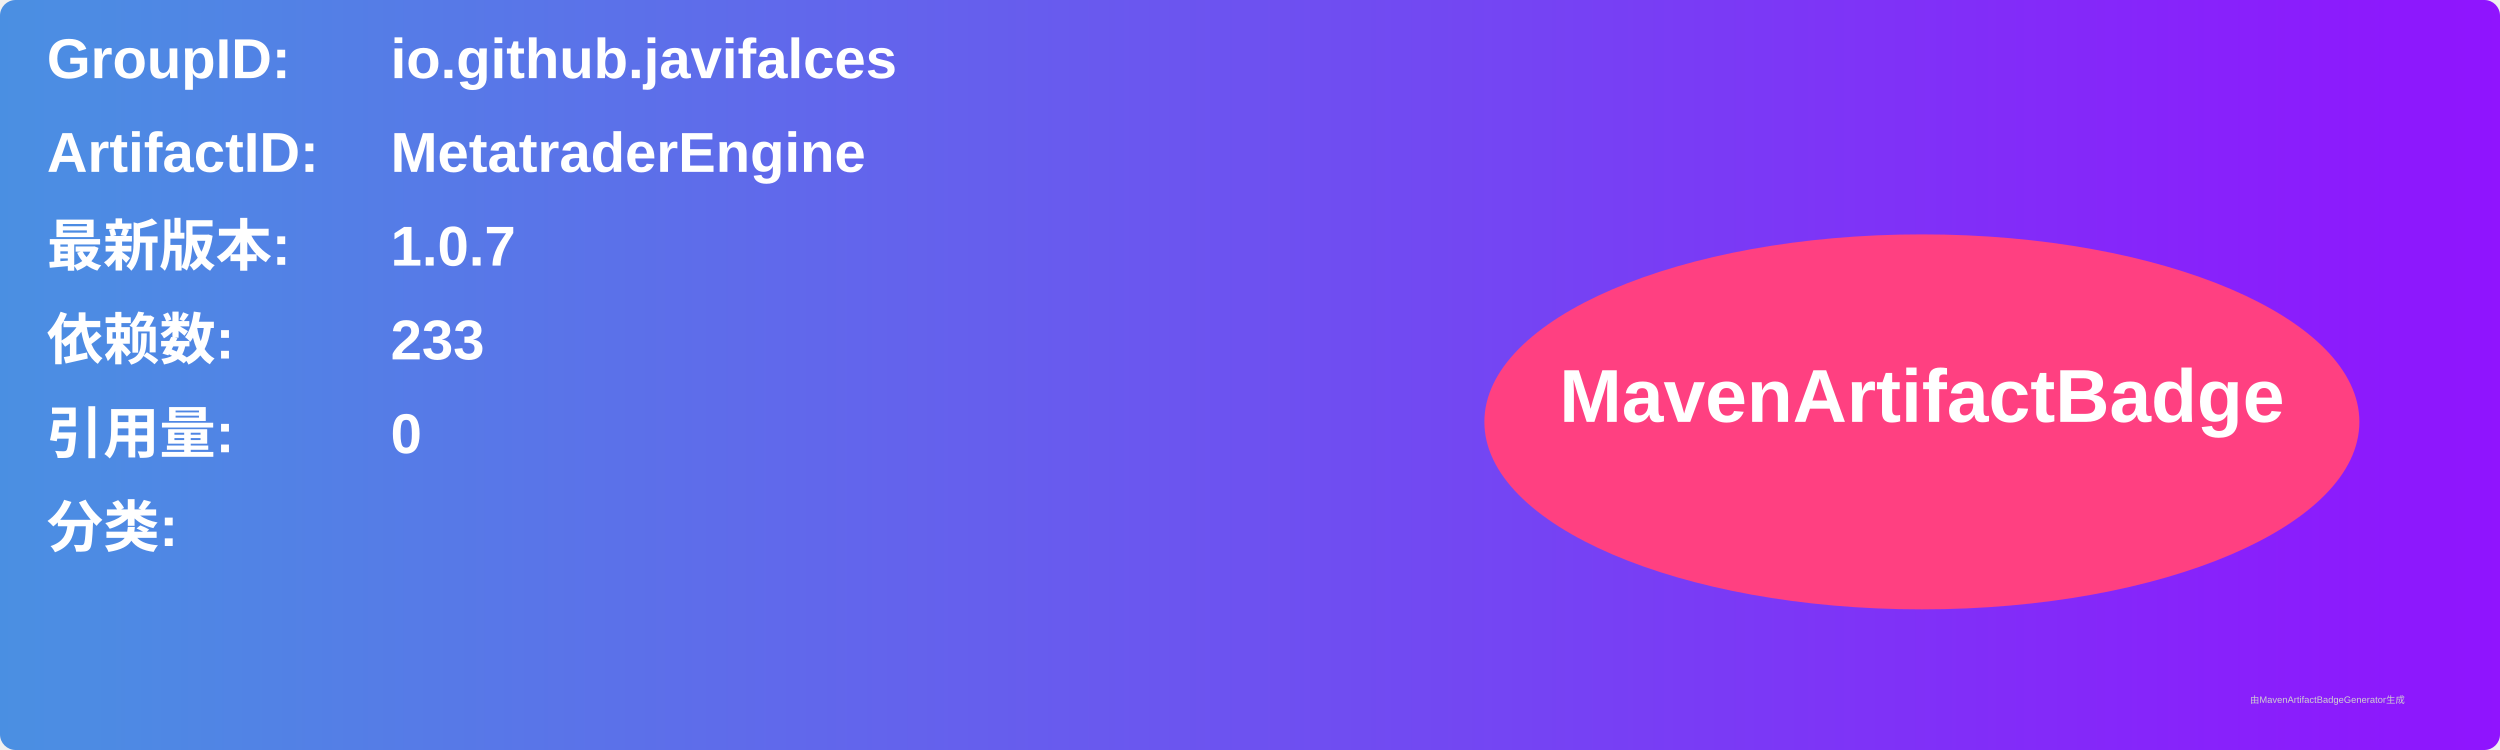
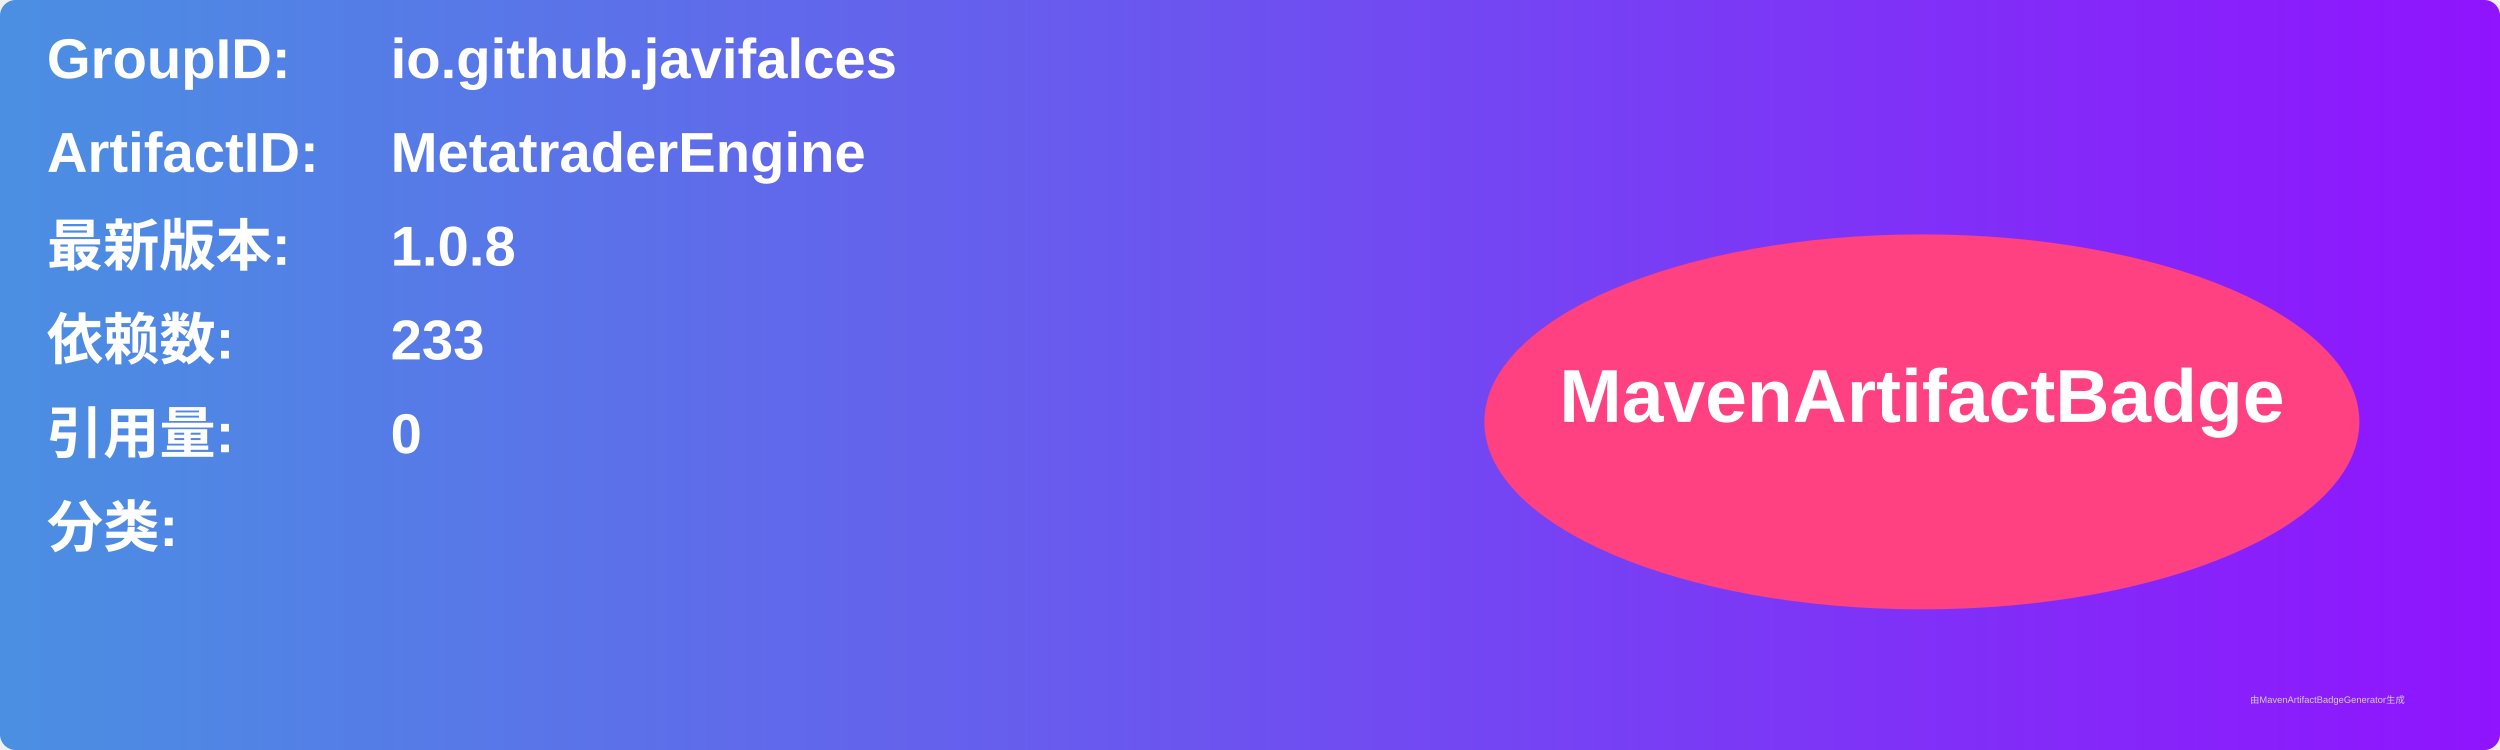
<svg xmlns="http://www.w3.org/2000/svg" width="800" height="240" viewBox="0 0 800 240">
  <linearGradient id="grad" x1="0%" y1="0%" x2="100%" y2="0%">
    <stop offset="0%" stop-color="#4a90e2" />
    <stop offset="100%" stop-color="#9013fe" />
  </linearGradient>
  <rect width="100%" height="100%" rx="5" ry="5" fill="url(#grad)" />
  <g transform="translate(15, 15)">
    <text x="0" y="10" font-family="Arial" font-size="18" fill="white" font-weight="bold" width="260">GroupID:</text>
    <text x="110" y="10" font-family="Arial" font-size="18" fill="white" font-weight="bold" width="460">io.github.javifalces</text>
    <text x="0" y="40" font-family="Arial" font-size="18" fill="white" font-weight="bold" width="260">ArtifactID:</text>
    <text x="110" y="40" font-family="Arial" font-size="18" fill="white" font-weight="bold" width="460">MetatraderEngine</text>
    <text x="0" y="70" font-family="Arial" font-size="18" fill="white" font-weight="bold">最新版本:</text>
    <text x="110" y="70" font-family="Arial" font-size="18" fill="white" font-weight="bold">
-       <tspan font-weight="bold">1.0.7</tspan>
+       <tspan font-weight="bold">1.0.8</tspan>
    </text>
    <text x="0" y="100" font-family="Arial" font-size="18" fill="white" font-weight="bold">依赖数: </text>
    <text x="110" y="100" font-family="Arial" font-size="18" fill="white">
      <tspan font-weight="bold">233</tspan>
    </text>
    <text x="0" y="130" font-family="Arial" font-size="18" fill="white" font-weight="bold">引用量: </text>
    <text x="110" y="130" font-family="Arial" font-size="18" fill="white">
      <tspan font-weight="bold">0</tspan>
    </text>
    <text x="0" y="160" font-family="Arial" font-size="18" fill="white" font-weight="bold">分类:</text>
    <text x="10" y="190" font-family="Arial" font-size="10" fill="white">
      <tspan font-weight="bold" />
    </text>
    <ellipse cx="600" cy="120" rx="140" ry="60" fill="#ff4081" />
    <text x="600" y="120" text-anchor="middle" font-family="Arial" font-size="24" fill="white" font-weight="bold">MavenArtifactBadge</text>
  </g>
  <text x="720" y="225" font-family="Arial" font-size="3" fill="#d0d0d0">由MavenArtifactBadgeGenerator生成</text>
</svg>
